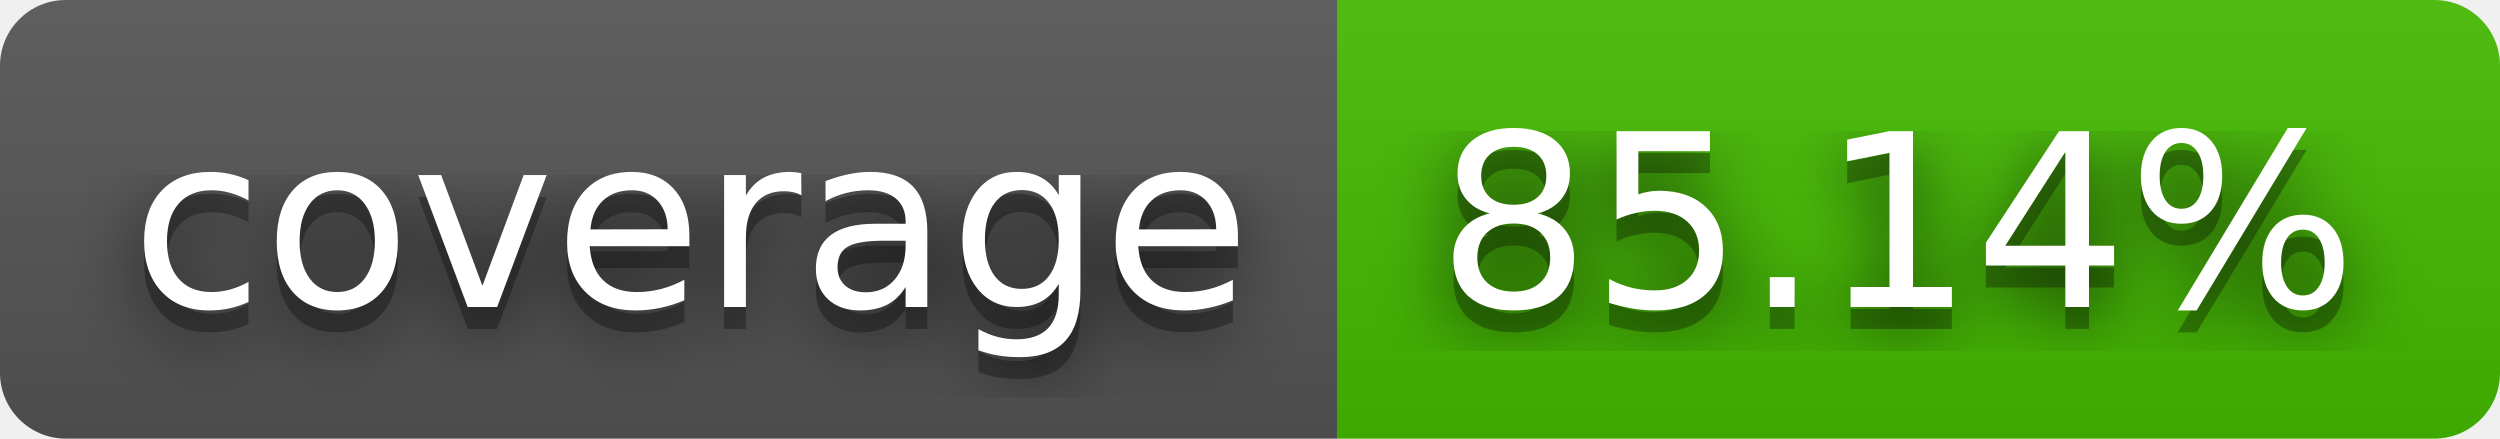
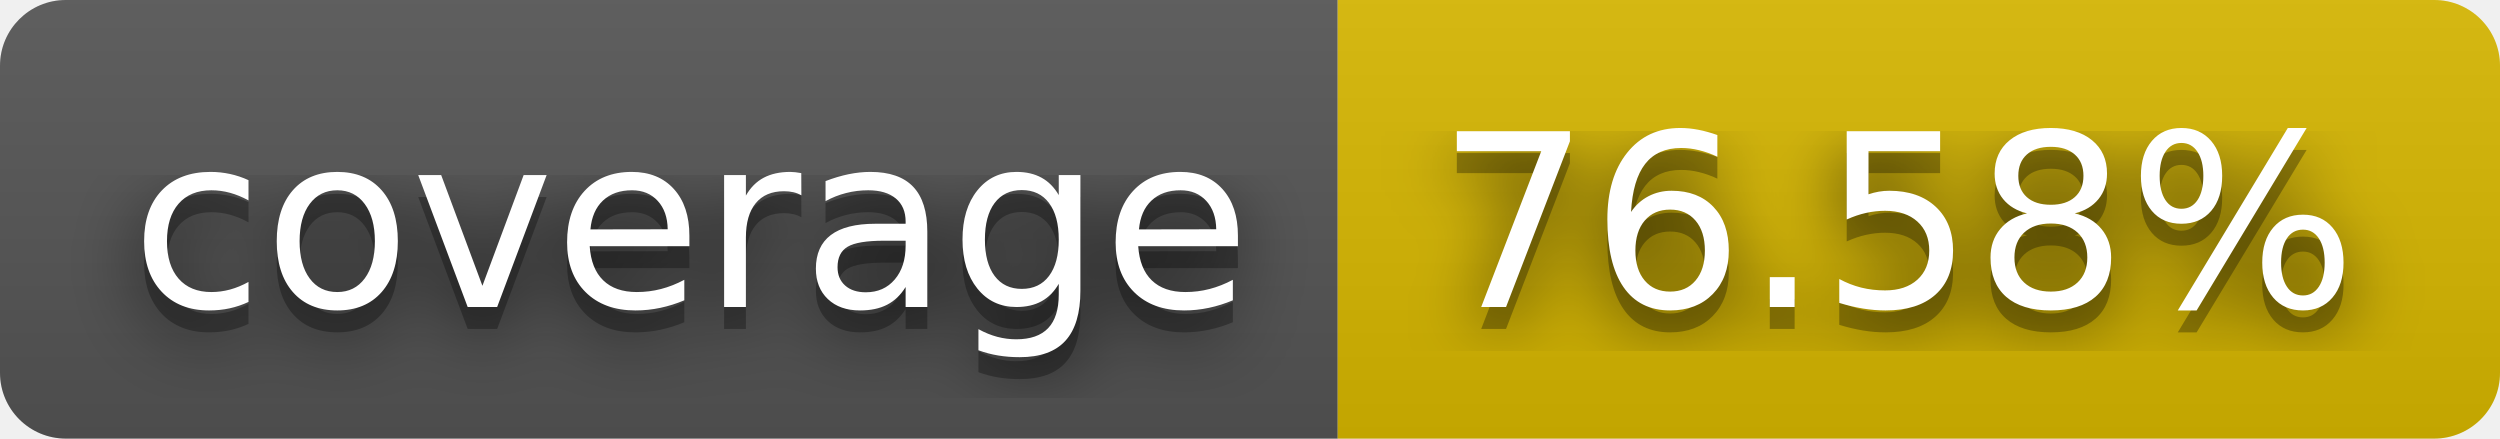
- <svg xmlns="http://www.w3.org/2000/svg" width="114" height="20" role="img" aria-label="coverage: 85.14%">
+ <svg xmlns="http://www.w3.org/2000/svg" width="114" height="20" role="img" aria-label="coverage: 76.58%">
  <filter id="blur">
    <feGaussianBlur stdDeviation="16" />
  </filter>
  <linearGradient id="s" x2="0" y2="100%">
    <stop offset="0" stop-color="#bbb" stop-opacity=".1" />
    <stop offset="1" stop-opacity=".1" />
  </linearGradient>
  <clipPath id="r">
    <rect width="114" height="20" rx="3" />
  </clipPath>
  <g clip-path="url(#r)">
    <rect width="61" height="20" fill="#555" />
-     <rect x="61" width="53" height="20" fill="#4b0" />
+     <rect x="61" width="53" height="20" fill="#d8b800" />
    <rect width="114" height="20" fill="url(#s)" />
  </g>
  <g fill="#fff" text-anchor="middle" font-family="Verdana,Geneva,DejaVu Sans,sans-serif" text-rendering="geometricPrecision" font-size="110">
    <g transform="scale(.1)">
      <g aria-hidden="true" fill="#010101">
        <text x="315" y="150" fill-opacity=".8" filter="url(#blur)" textLength="510">coverage</text>
        <text x="315" y="150" fill-opacity=".3" textLength="510">coverage</text>
      </g>
      <text x="315" y="140" textLength="510">coverage</text>
    </g>
    <g transform="scale(.1)">
      <g aria-hidden="true" fill="#010101">
-         <text x="865" y="150" fill-opacity=".8" filter="url(#blur)" textLength="430">85.14%</text>
-         <text x="865" y="150" fill-opacity=".3" textLength="430">85.14%</text>
+         <text x="865" y="150" fill-opacity=".8" filter="url(#blur)" textLength="430">76.58%</text>
+         <text x="865" y="150" fill-opacity=".3" textLength="430">76.58%</text>
      </g>
-       <text x="865" y="140" textLength="430">85.14%</text>
+       <text x="865" y="140" textLength="430">76.58%</text>
    </g>
  </g>
</svg>
